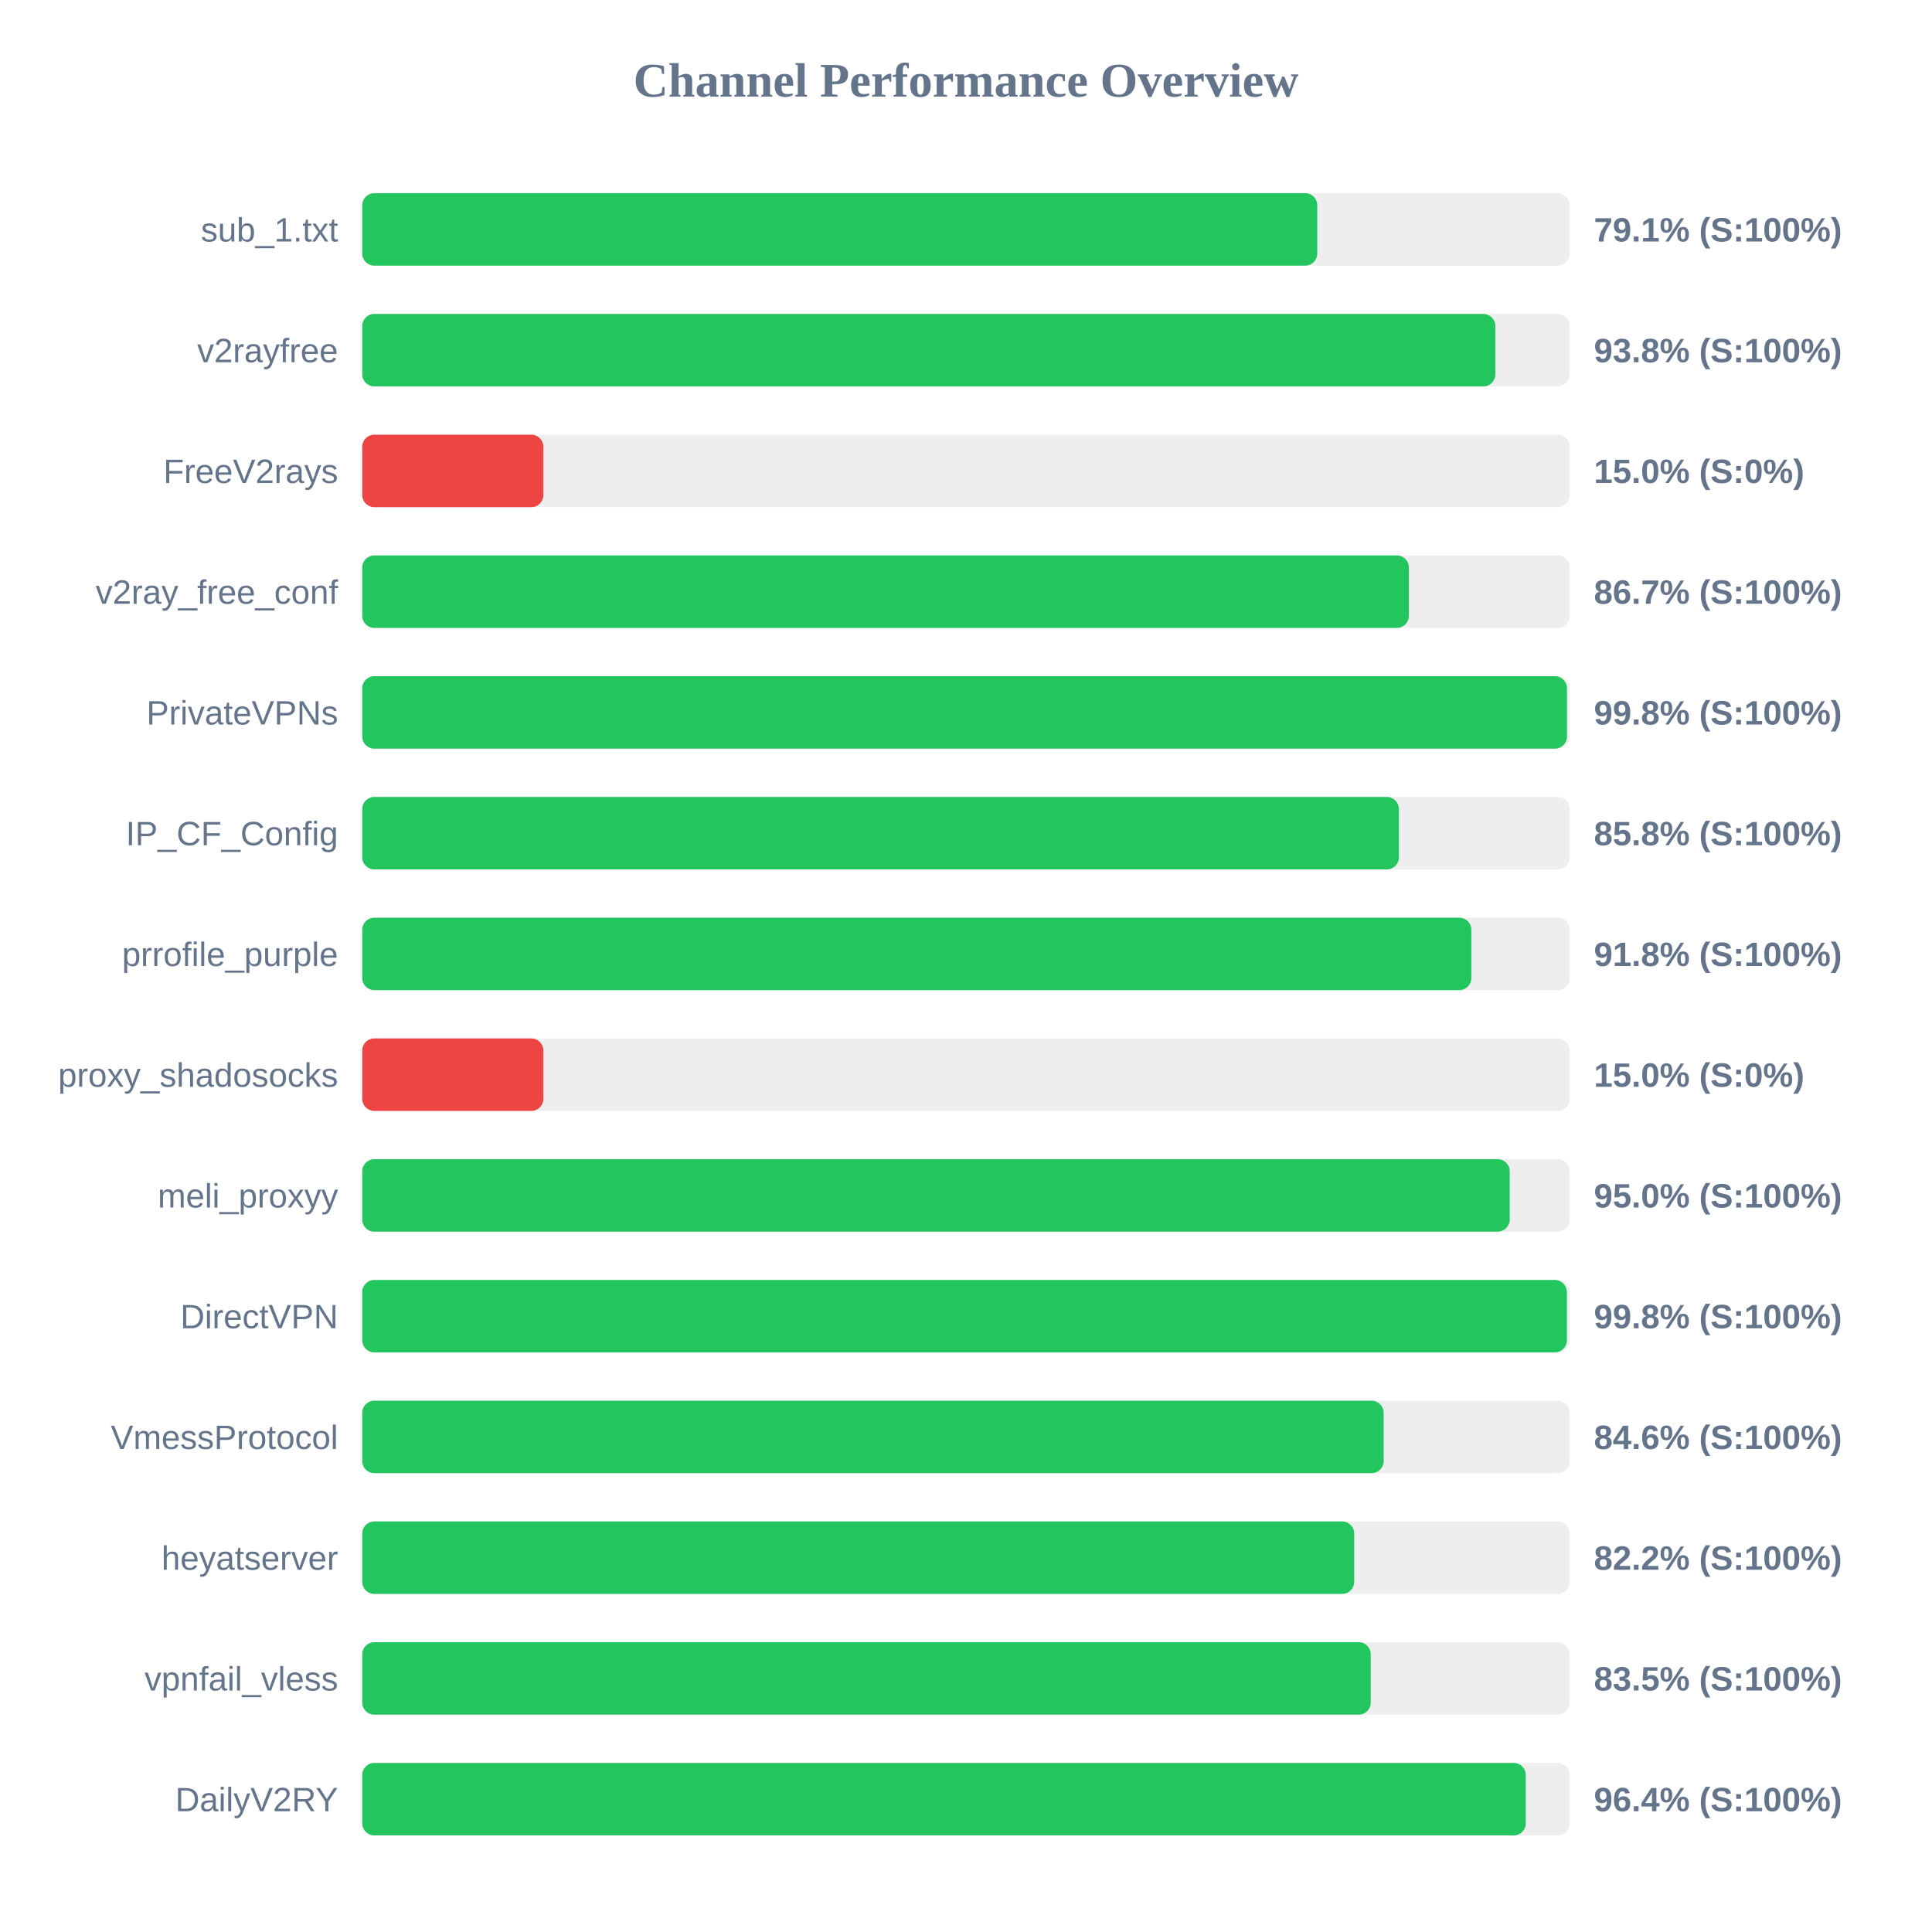
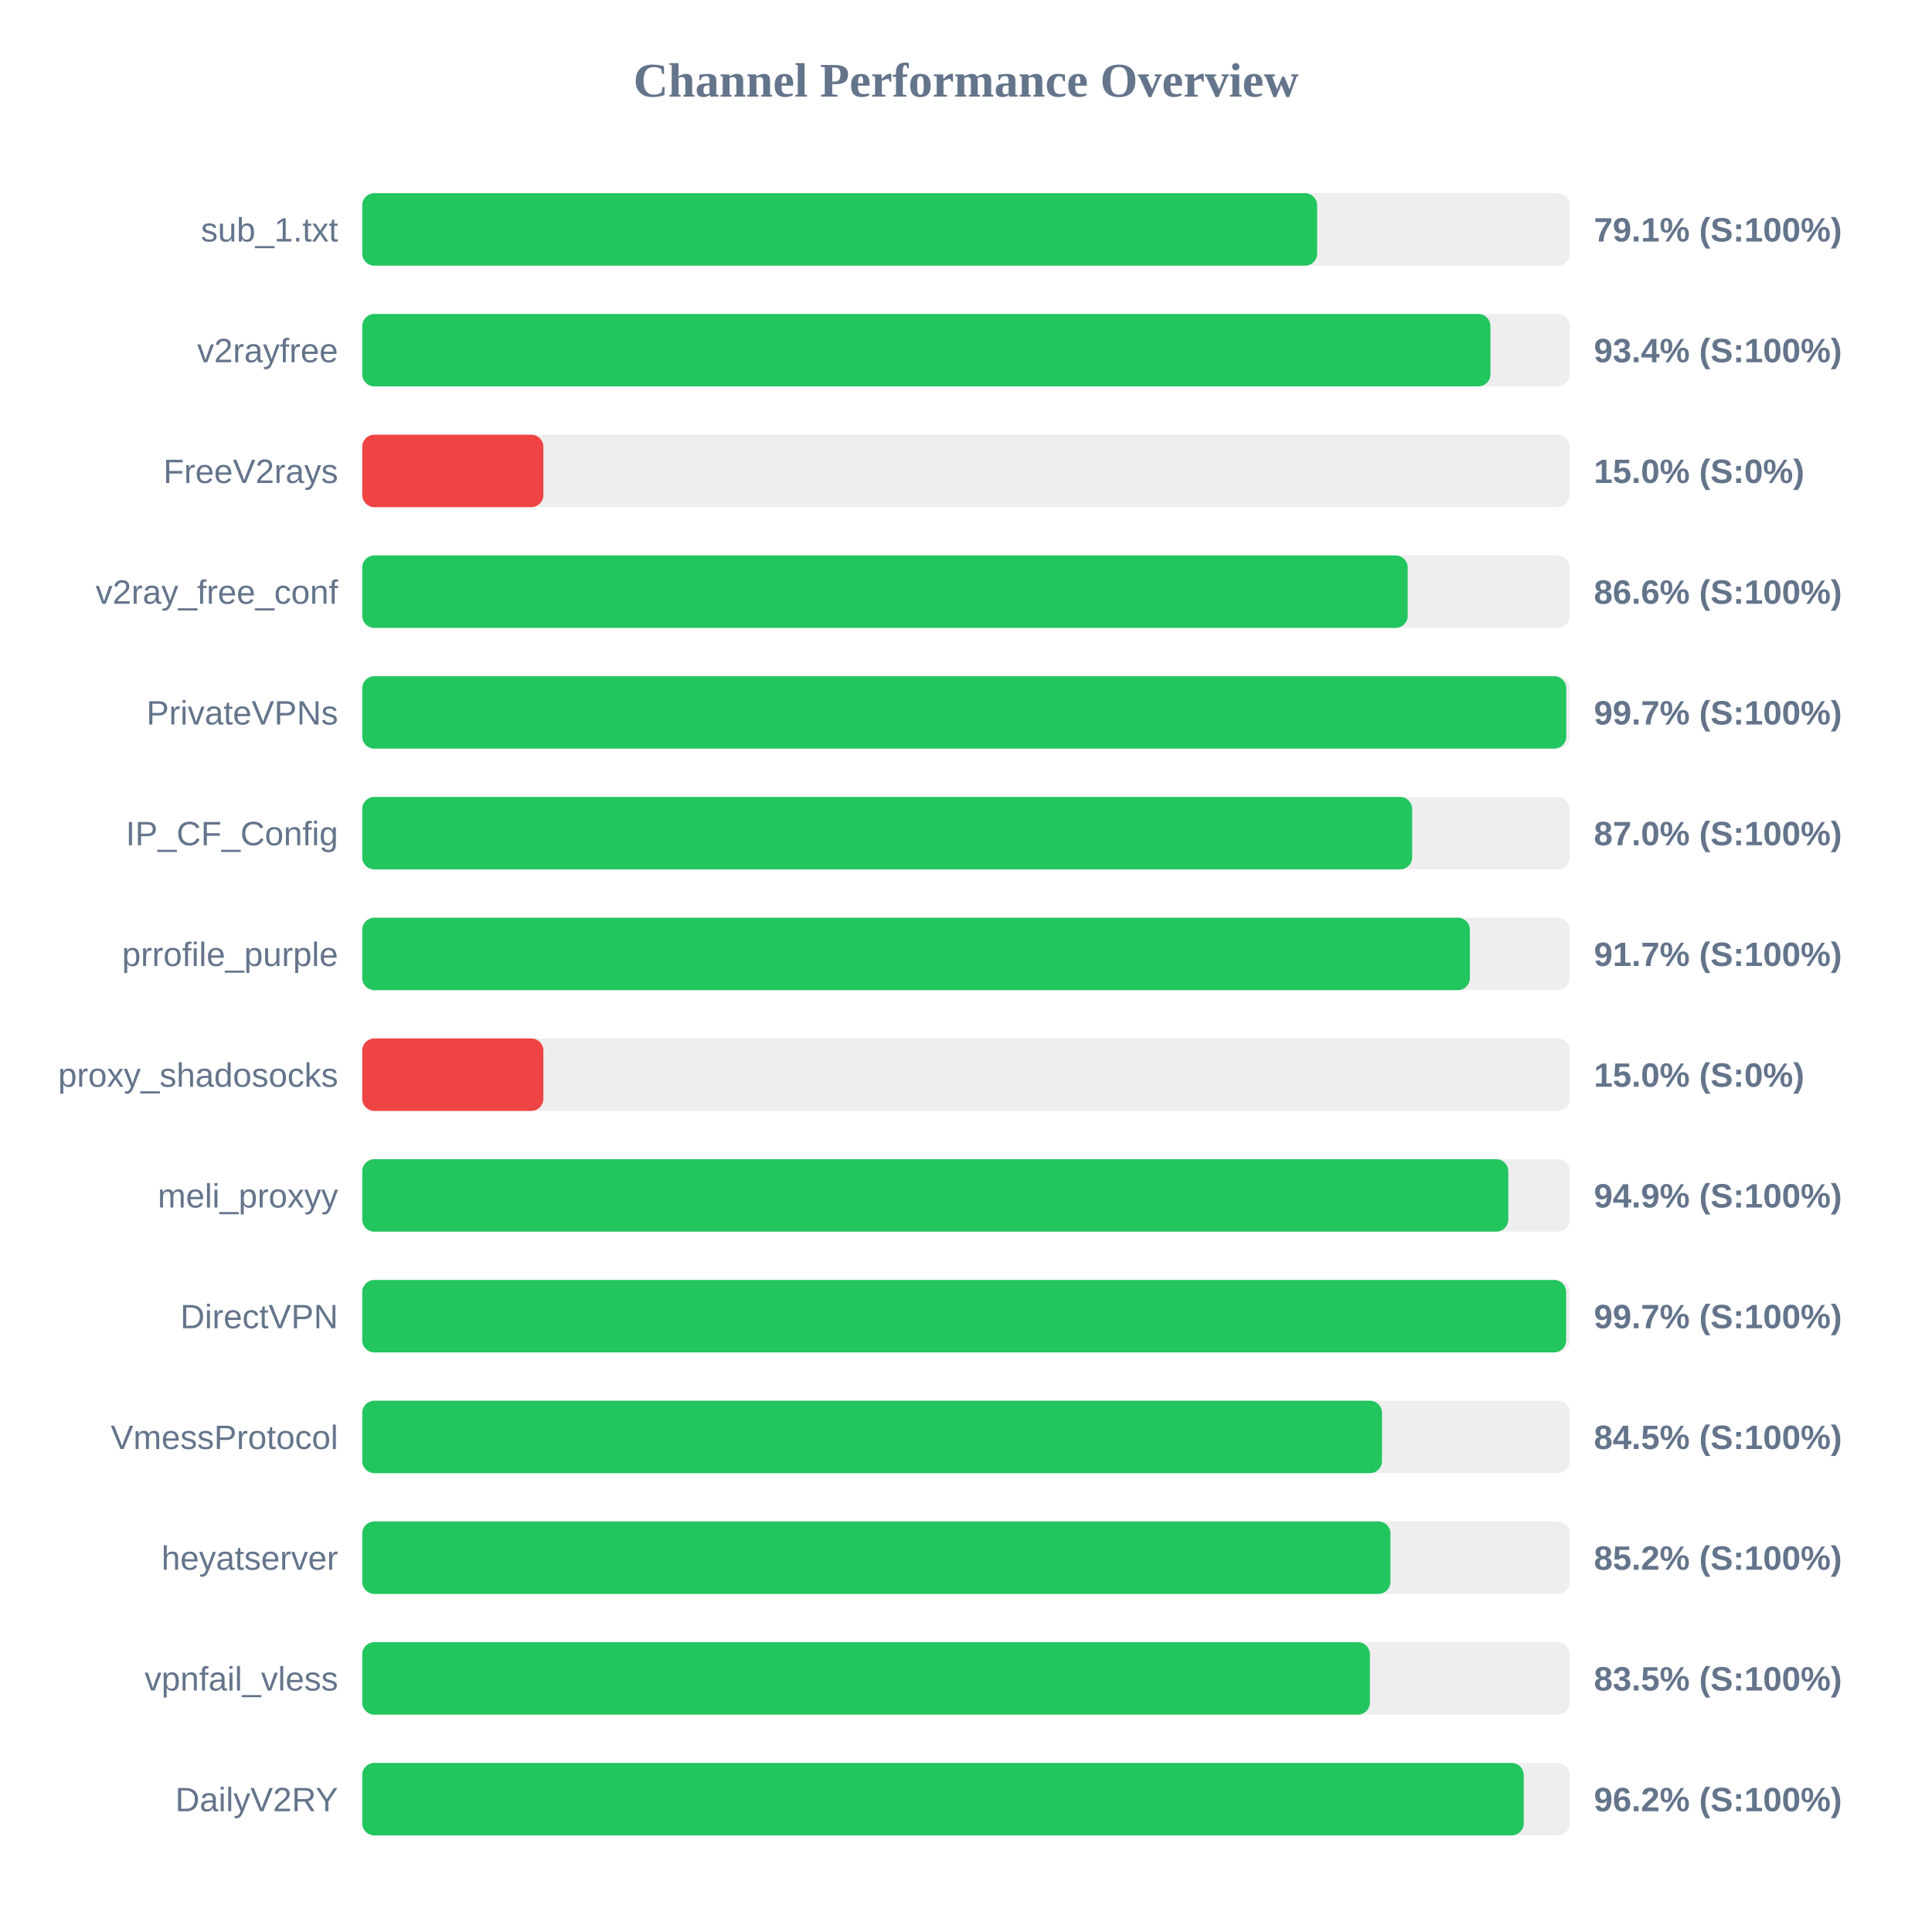
<svg xmlns="http://www.w3.org/2000/svg" width="800" height="800" version="1.1">
  <style>
        .row { font: 14px Arial; fill: #64748b; }
        .score { font: bold 14px Arial; fill: #64748b; }
    </style>
  <text x="400" y="40" text-anchor="middle" font-size="20px" font-weight="bold" fill="#64748b">Channel Performance Overview</text>
  <rect x="150" y="80" width="500" height="30" fill="#eee" rx="5" />
-   <rect x="150" y="80" width="395.45" height="30" fill="#22c55e" rx="5" />
+   <rect x="150" y="80" width="395.4" height="30" fill="#22c55e" rx="5" />
  <text x="140" y="100" text-anchor="end" class="row">sub_1.txt</text>
  <text x="660" y="100" text-anchor="start" class="score">79.1% (S:100%)</text>
  <rect x="150" y="130" width="500" height="30" fill="#eee" rx="5" />
-   <rect x="150" y="130" width="469.2" height="30" fill="#22c55e" rx="5" />
+   <rect x="150" y="130" width="467.15" height="30" fill="#22c55e" rx="5" />
  <text x="140" y="150" text-anchor="end" class="row">v2rayfree</text>
-   <text x="660" y="150" text-anchor="start" class="score">93.8% (S:100%)</text>
+   <text x="660" y="150" text-anchor="start" class="score">93.4% (S:100%)</text>
  <rect x="150" y="180" width="500" height="30" fill="#eee" rx="5" />
  <rect x="150" y="180" width="75.0" height="30" fill="#ef4444" rx="5" />
  <text x="140" y="200" text-anchor="end" class="row">FreeV2rays</text>
  <text x="660" y="200" text-anchor="start" class="score">15.0% (S:0%)</text>
  <rect x="150" y="230" width="500" height="30" fill="#eee" rx="5" />
-   <rect x="150" y="230" width="433.4" height="30" fill="#22c55e" rx="5" />
+   <rect x="150" y="230" width="432.9" height="30" fill="#22c55e" rx="5" />
  <text x="140" y="250" text-anchor="end" class="row">v2ray_free_conf</text>
-   <text x="660" y="250" text-anchor="start" class="score">86.7% (S:100%)</text>
+   <text x="660" y="250" text-anchor="start" class="score">86.6% (S:100%)</text>
  <rect x="150" y="280" width="500" height="30" fill="#eee" rx="5" />
-   <rect x="150" y="280" width="498.85" height="30" fill="#22c55e" rx="5" />
+   <rect x="150" y="280" width="498.55" height="30" fill="#22c55e" rx="5" />
  <text x="140" y="300" text-anchor="end" class="row">PrivateVPNs</text>
-   <text x="660" y="300" text-anchor="start" class="score">99.8% (S:100%)</text>
+   <text x="660" y="300" text-anchor="start" class="score">99.7% (S:100%)</text>
  <rect x="150" y="330" width="500" height="30" fill="#eee" rx="5" />
-   <rect x="150" y="330" width="429.25" height="30" fill="#22c55e" rx="5" />
+   <rect x="150" y="330" width="434.75" height="30" fill="#22c55e" rx="5" />
  <text x="140" y="350" text-anchor="end" class="row">IP_CF_Config</text>
-   <text x="660" y="350" text-anchor="start" class="score">85.8% (S:100%)</text>
+   <text x="660" y="350" text-anchor="start" class="score">87.0% (S:100%)</text>
  <rect x="150" y="380" width="500" height="30" fill="#eee" rx="5" />
-   <rect x="150" y="380" width="459.25" height="30" fill="#22c55e" rx="5" />
+   <rect x="150" y="380" width="458.65" height="30" fill="#22c55e" rx="5" />
  <text x="140" y="400" text-anchor="end" class="row">prrofile_purple</text>
-   <text x="660" y="400" text-anchor="start" class="score">91.8% (S:100%)</text>
+   <text x="660" y="400" text-anchor="start" class="score">91.7% (S:100%)</text>
  <rect x="150" y="430" width="500" height="30" fill="#eee" rx="5" />
  <rect x="150" y="430" width="75.0" height="30" fill="#ef4444" rx="5" />
  <text x="140" y="450" text-anchor="end" class="row">proxy_shadosocks</text>
  <text x="660" y="450" text-anchor="start" class="score">15.0% (S:0%)</text>
  <rect x="150" y="480" width="500" height="30" fill="#eee" rx="5" />
-   <rect x="150" y="480" width="475.15" height="30" fill="#22c55e" rx="5" />
+   <rect x="150" y="480" width="474.55" height="30" fill="#22c55e" rx="5" />
  <text x="140" y="500" text-anchor="end" class="row">meli_proxyy</text>
-   <text x="660" y="500" text-anchor="start" class="score">95.0% (S:100%)</text>
+   <text x="660" y="500" text-anchor="start" class="score">94.9% (S:100%)</text>
  <rect x="150" y="530" width="500" height="30" fill="#eee" rx="5" />
-   <rect x="150" y="530" width="498.8" height="30" fill="#22c55e" rx="5" />
+   <rect x="150" y="530" width="498.5" height="30" fill="#22c55e" rx="5" />
  <text x="140" y="550" text-anchor="end" class="row">DirectVPN</text>
-   <text x="660" y="550" text-anchor="start" class="score">99.8% (S:100%)</text>
+   <text x="660" y="550" text-anchor="start" class="score">99.7% (S:100%)</text>
  <rect x="150" y="580" width="500" height="30" fill="#eee" rx="5" />
-   <rect x="150" y="580" width="422.95" height="30" fill="#22c55e" rx="5" />
+   <rect x="150" y="580" width="422.25" height="30" fill="#22c55e" rx="5" />
  <text x="140" y="600" text-anchor="end" class="row">VmessProtocol</text>
-   <text x="660" y="600" text-anchor="start" class="score">84.6% (S:100%)</text>
+   <text x="660" y="600" text-anchor="start" class="score">84.5% (S:100%)</text>
  <rect x="150" y="630" width="500" height="30" fill="#eee" rx="5" />
-   <rect x="150" y="630" width="410.75" height="30" fill="#22c55e" rx="5" />
+   <rect x="150" y="630" width="425.75" height="30" fill="#22c55e" rx="5" />
  <text x="140" y="650" text-anchor="end" class="row">heyatserver</text>
-   <text x="660" y="650" text-anchor="start" class="score">82.2% (S:100%)</text>
+   <text x="660" y="650" text-anchor="start" class="score">85.2% (S:100%)</text>
  <rect x="150" y="680" width="500" height="30" fill="#eee" rx="5" />
-   <rect x="150" y="680" width="417.6" height="30" fill="#22c55e" rx="5" />
+   <rect x="150" y="680" width="417.25" height="30" fill="#22c55e" rx="5" />
  <text x="140" y="700" text-anchor="end" class="row">vpnfail_vless</text>
  <text x="660" y="700" text-anchor="start" class="score">83.5% (S:100%)</text>
  <rect x="150" y="730" width="500" height="30" fill="#eee" rx="5" />
-   <rect x="150" y="730" width="481.8" height="30" fill="#22c55e" rx="5" />
+   <rect x="150" y="730" width="480.95" height="30" fill="#22c55e" rx="5" />
  <text x="140" y="750" text-anchor="end" class="row">DailyV2RY</text>
-   <text x="660" y="750" text-anchor="start" class="score">96.4% (S:100%)</text>
+   <text x="660" y="750" text-anchor="start" class="score">96.2% (S:100%)</text>
</svg>
